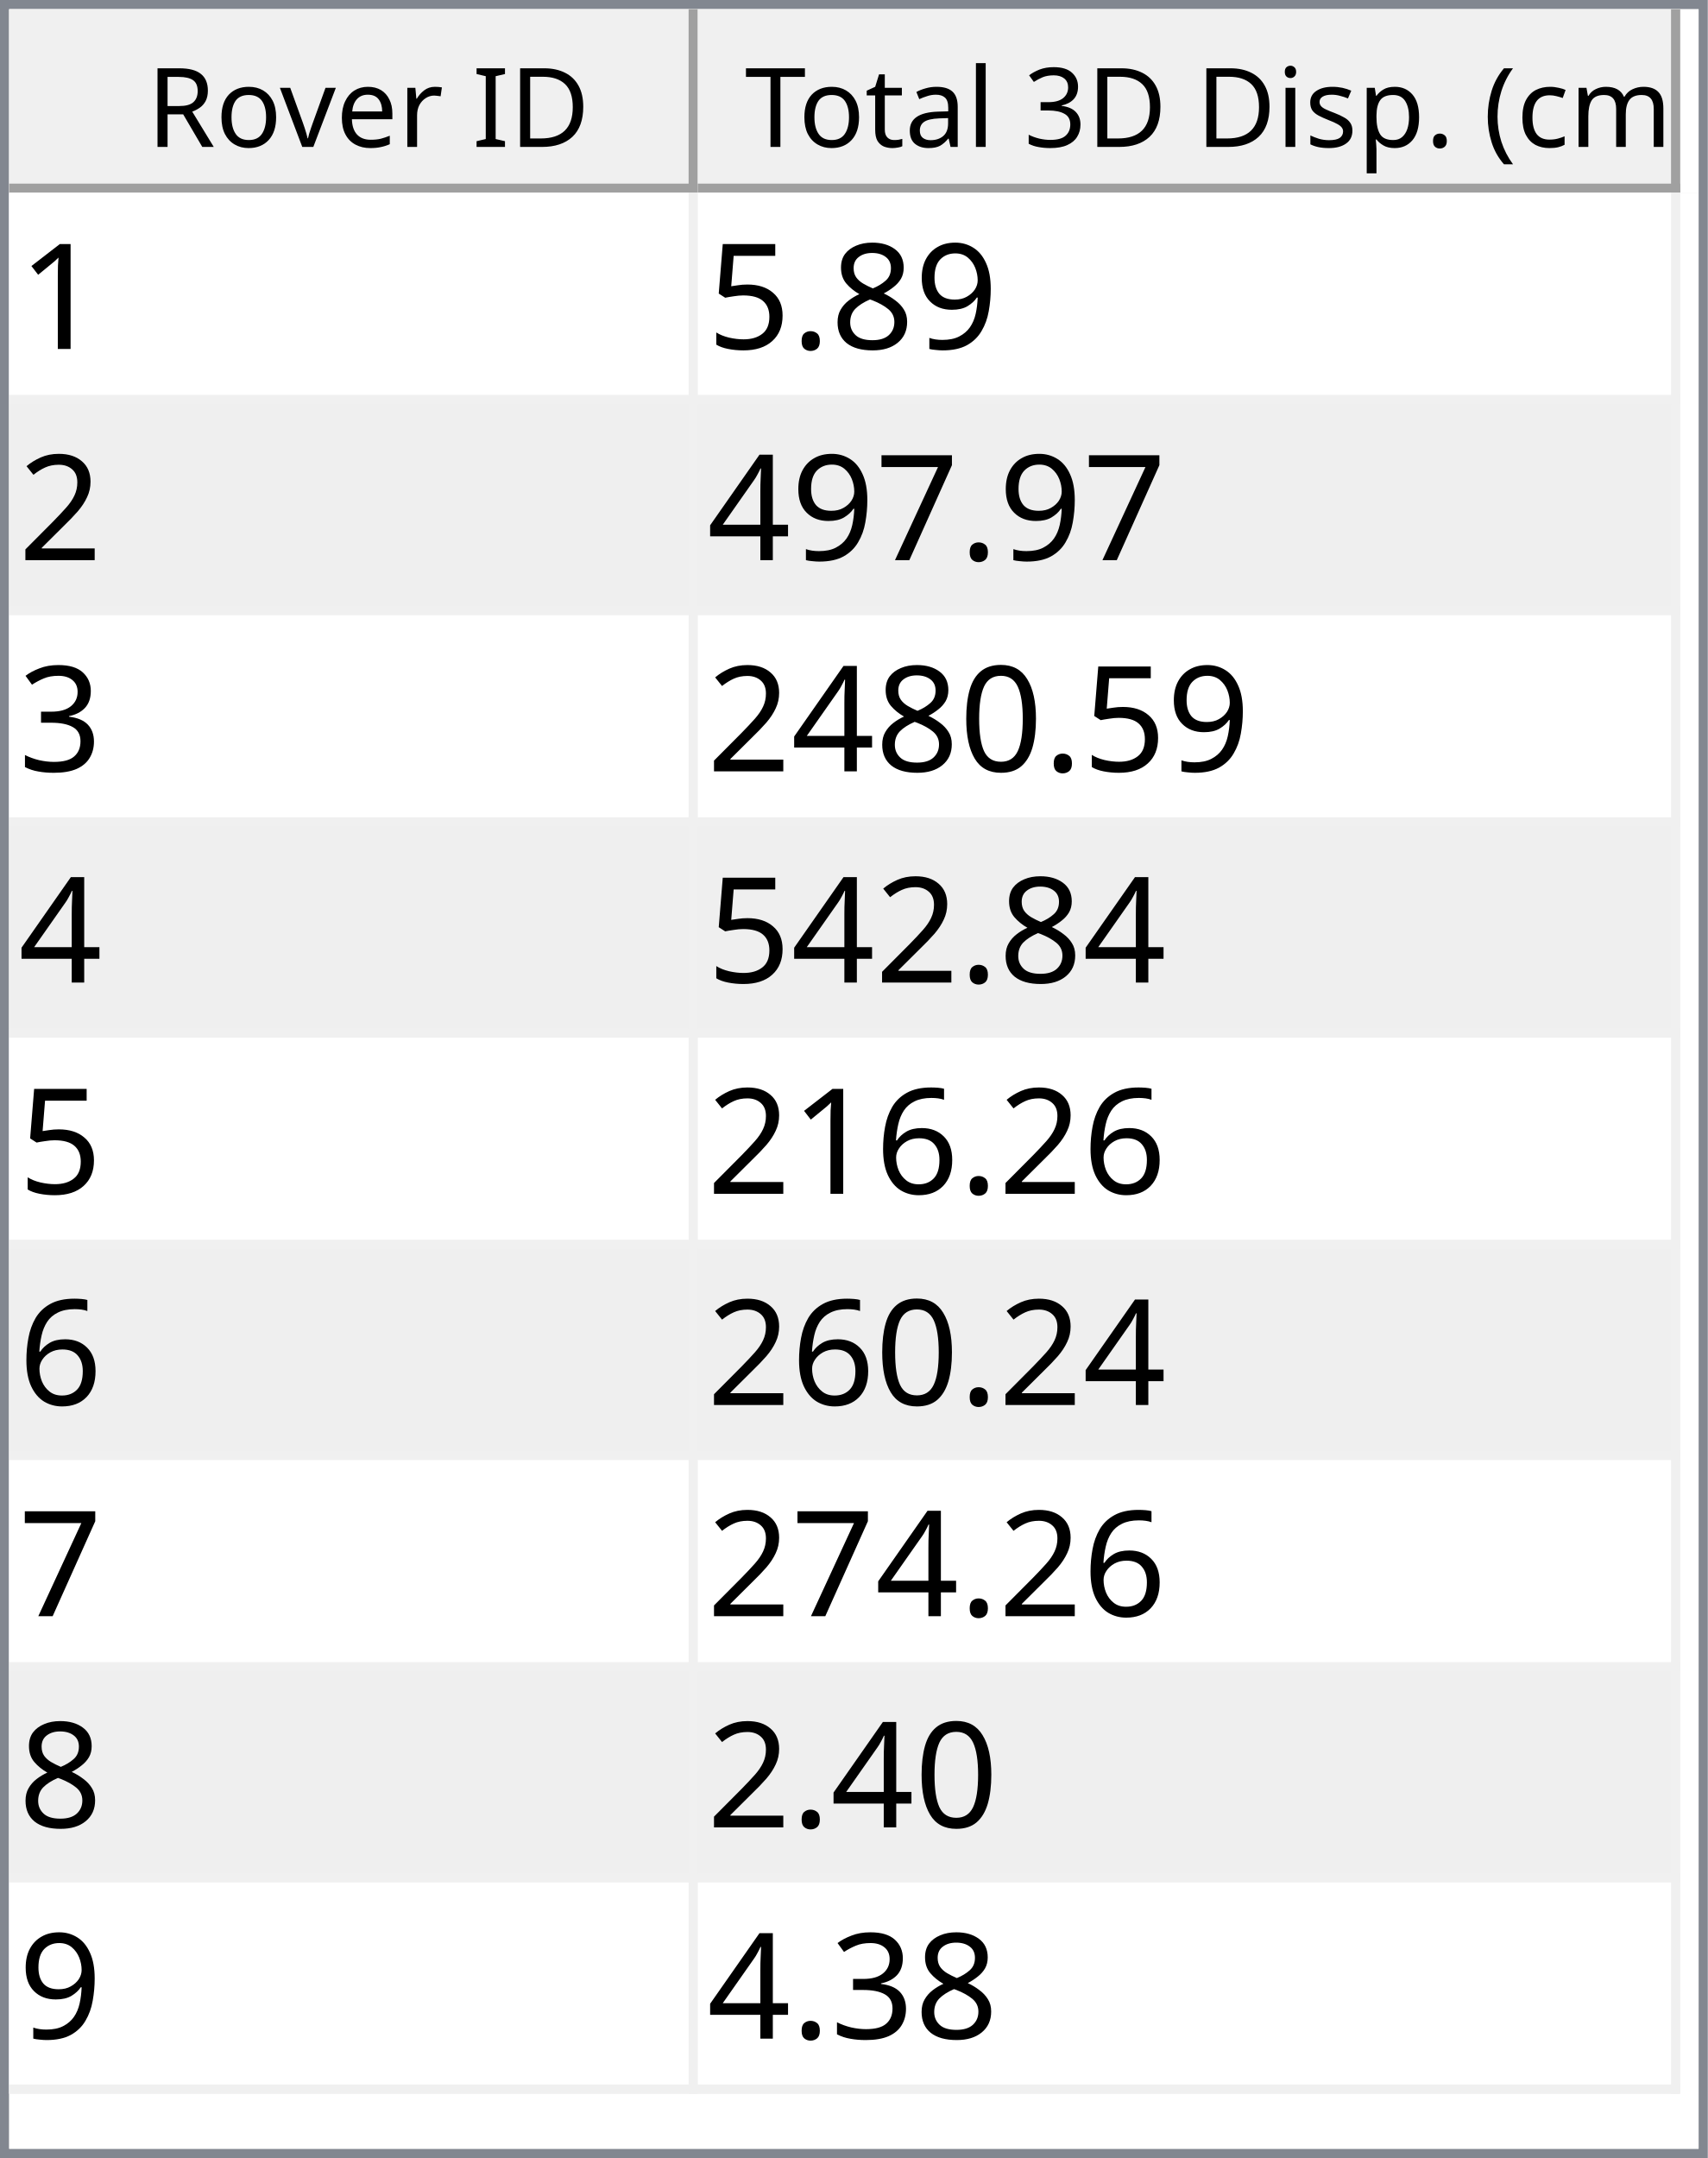
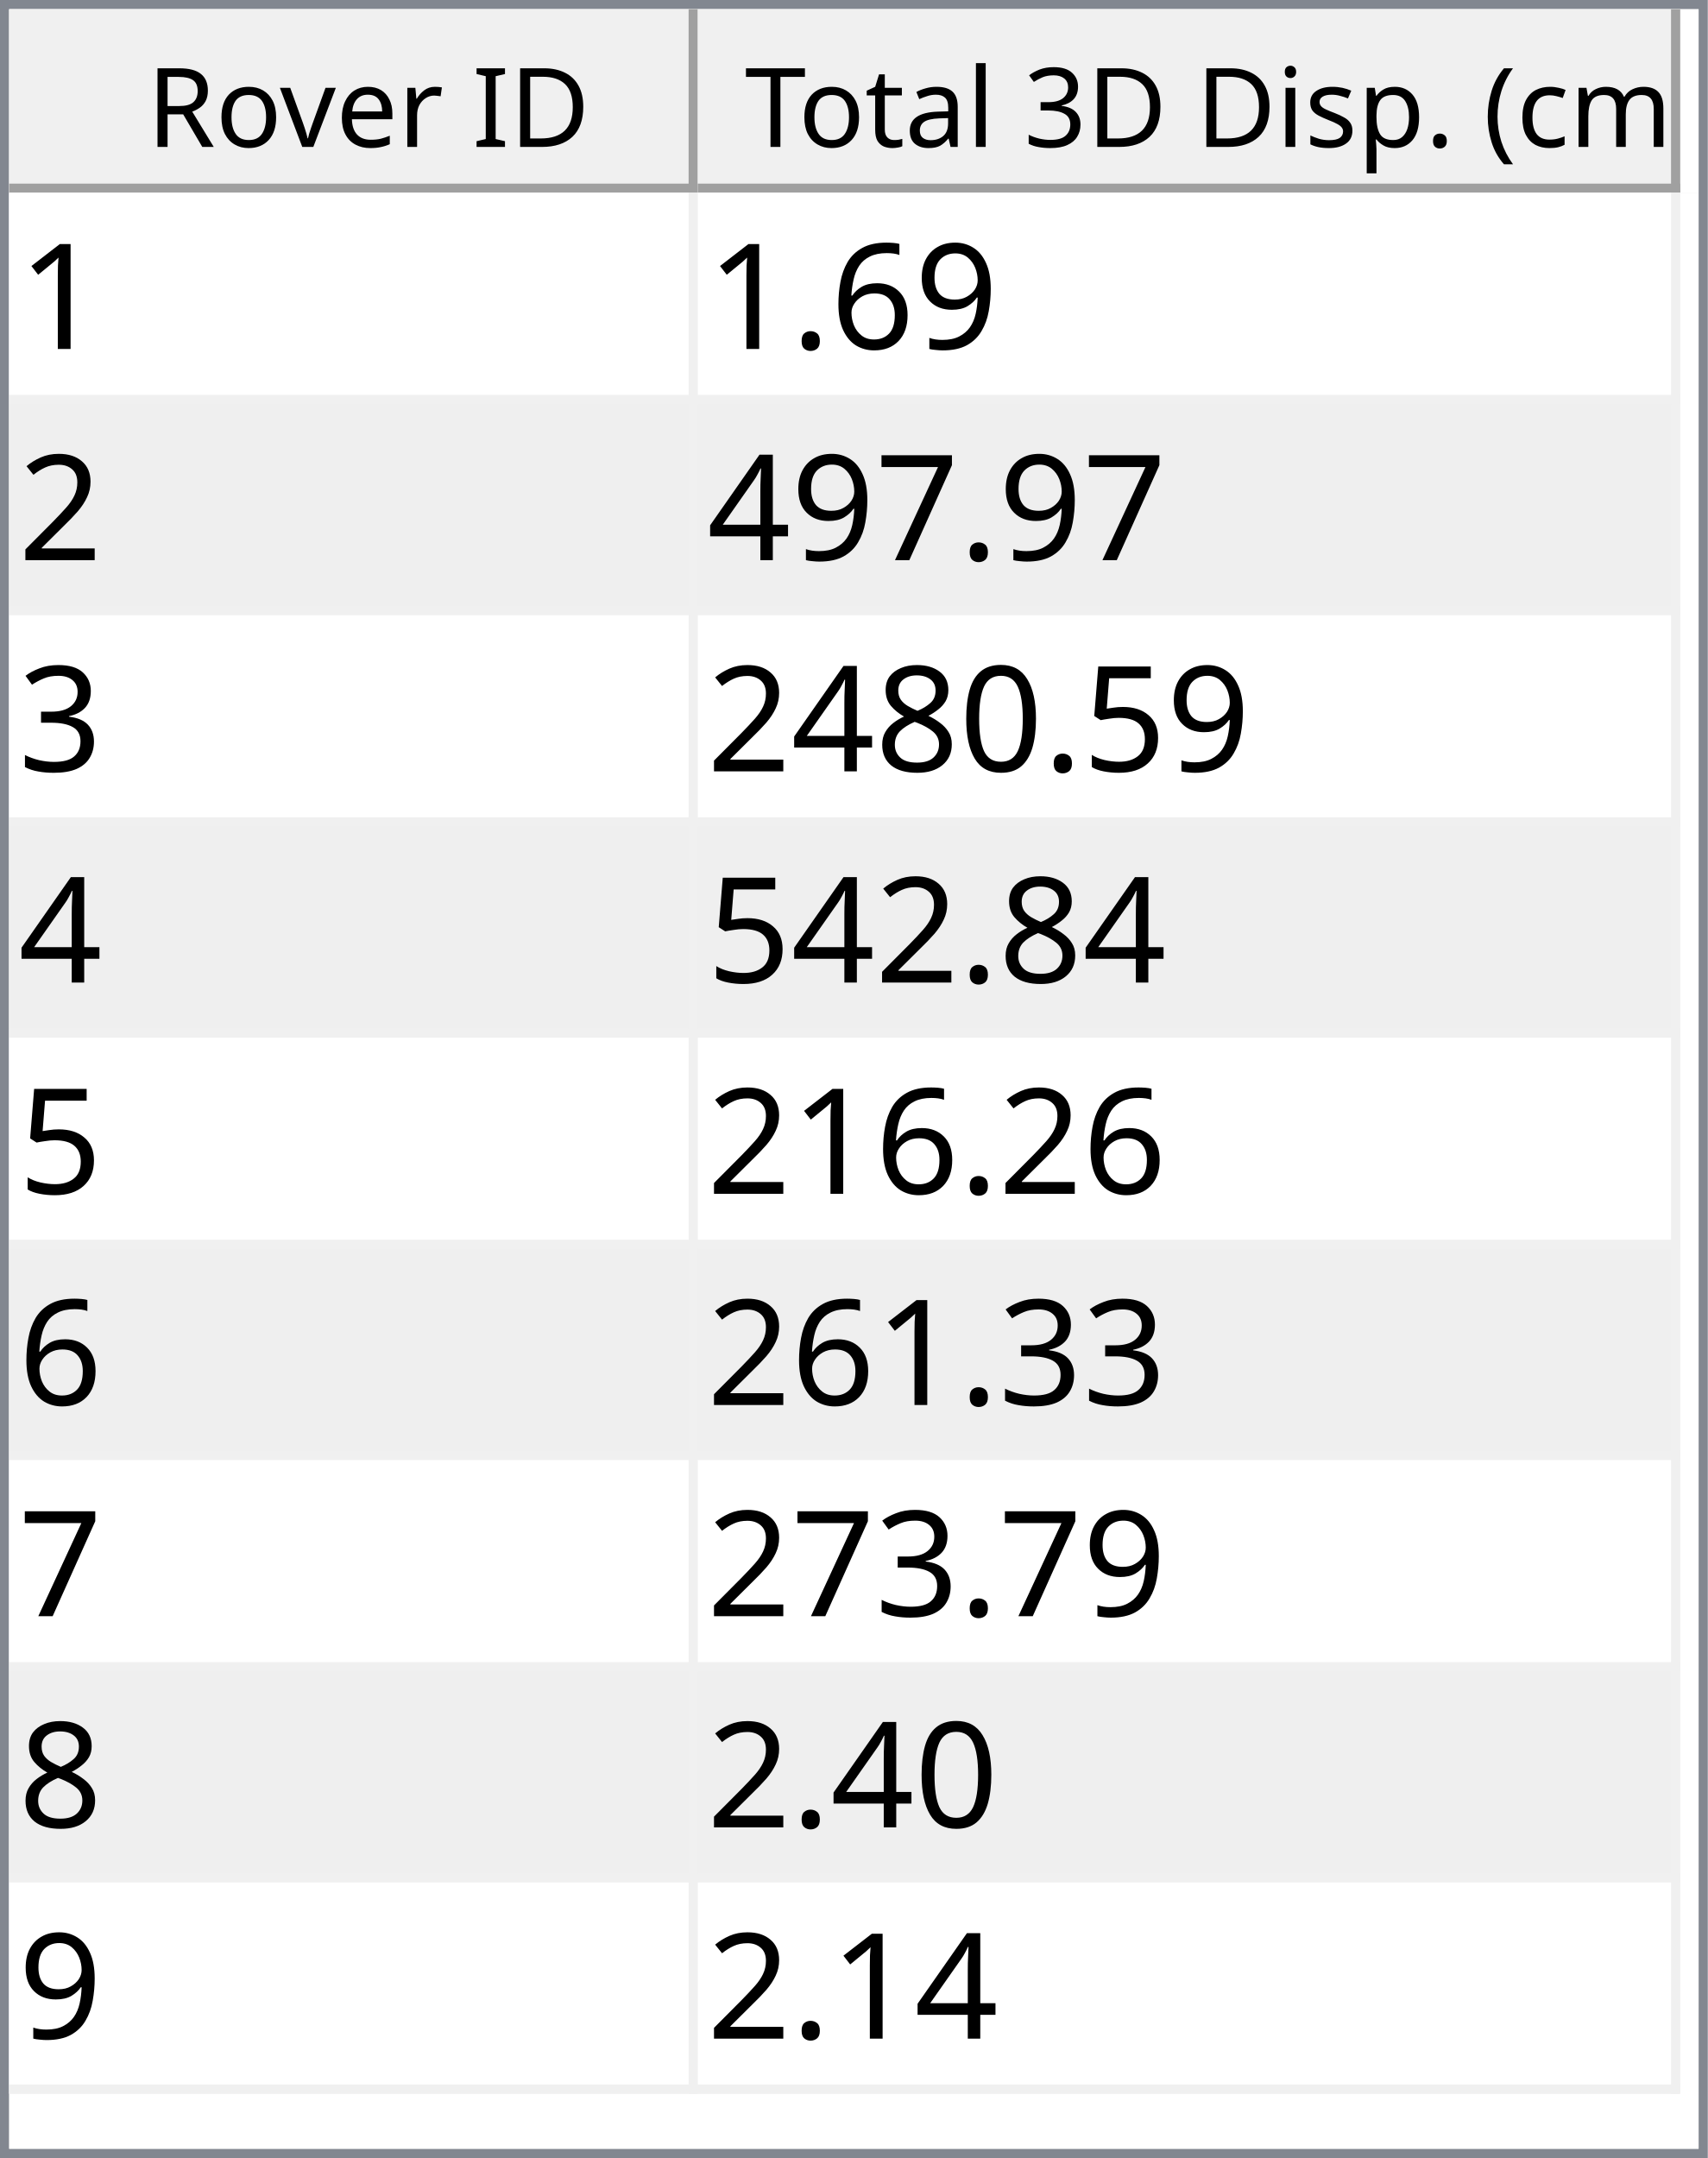
<svg xmlns="http://www.w3.org/2000/svg" style="fill-opacity:1; color-rendering:auto; color-interpolation:auto; text-rendering:auto; stroke:black; stroke-linecap:square; stroke-miterlimit:10; shape-rendering:auto; stroke-opacity:1; fill:black; stroke-dasharray:none; font-weight:normal; stroke-width:1; font-family:'Dialog'; font-style:normal; stroke-linejoin:miter; font-size:12px; stroke-dashoffset:0; image-rendering:auto;" width="186" height="235">
  <defs id="genericDefs" />
  <g>
    <defs id="defs1">
      <clipPath clipPathUnits="userSpaceOnUse" id="clipPath1">
        <path d="M0 0 L186 0 L186 235 L0 235 L0 0 Z" />
      </clipPath>
      <clipPath clipPathUnits="userSpaceOnUse" id="clipPath2">
        <path d="M0 0 L0 235 L186 235 L186 0 Z" />
      </clipPath>
      <clipPath clipPathUnits="userSpaceOnUse" id="clipPath3">
        <path d="M0 0 L0 20 L184 20 L184 0 Z" />
      </clipPath>
      <clipPath clipPathUnits="userSpaceOnUse" id="clipPath4">
        <path d="M0 0 L0 20 L75 20 L75 0 Z" />
      </clipPath>
      <clipPath clipPathUnits="userSpaceOnUse" id="clipPath5">
        <path d="M1 1 L1 19 L74 19 L74 1 Z" />
      </clipPath>
      <clipPath clipPathUnits="userSpaceOnUse" id="clipPath6">
        <path d="M0 0 L0 18 L73 18 L73 0 Z" />
      </clipPath>
      <clipPath clipPathUnits="userSpaceOnUse" id="clipPath7">
        <path d="M-0.5 -0.5 L-0.5 19.5 L74.5 19.5 L74.5 -0.5 Z" />
      </clipPath>
      <clipPath clipPathUnits="userSpaceOnUse" id="clipPath8">
        <path d="M0 0 L0 20 L107 20 L107 0 Z" />
      </clipPath>
      <clipPath clipPathUnits="userSpaceOnUse" id="clipPath9">
        <path d="M1 1 L1 19 L106 19 L106 1 Z" />
      </clipPath>
      <clipPath clipPathUnits="userSpaceOnUse" id="clipPath10">
        <path d="M0 0 L0 18 L105 18 L105 0 Z" />
      </clipPath>
      <clipPath clipPathUnits="userSpaceOnUse" id="clipPath11">
        <path d="M-0.5 -0.5 L-0.5 19.5 L106.5 19.5 L106.5 -0.5 Z" />
      </clipPath>
      <clipPath clipPathUnits="userSpaceOnUse" id="clipPath12">
        <path d="M0 0 L0 213 L184 213 L184 0 Z" />
      </clipPath>
      <clipPath clipPathUnits="userSpaceOnUse" id="clipPath13">
        <path d="M0 0 L0 207 L182 207 L182 0 Z" />
      </clipPath>
      <clipPath clipPathUnits="userSpaceOnUse" id="clipPath14">
        <path d="M-0.5 -0.5 L-0.5 206.5 L181.5 206.5 L181.5 -0.5 Z" />
      </clipPath>
      <clipPath clipPathUnits="userSpaceOnUse" id="clipPath15">
        <path d="M0 0 L0 22 L74 22 L74 0 Z" />
      </clipPath>
      <clipPath clipPathUnits="userSpaceOnUse" id="clipPath16">
        <path d="M0 0 L0 22 L106 22 L106 0 Z" />
      </clipPath>
      <font horiz-adv-x="64.551" id="font1">
        <font-face ascent="107.91" descent="25.098" units-per-em="100" style="font-style:normal; font-family:Segoe UI; font-weight:normal;" />
        <missing-glyph horiz-adv-x="64.551" d="M8.109 0 L8.109 68.266 L56.453 68.266 L56.453 0 L8.109 0 ZM15.328 7.234 L49.219 7.234 L49.219 61.031 L15.328 61.031 L15.328 7.234 Z" />
        <glyph unicode="D" horiz-adv-x="70.117" d="M9.188 0 L9.188 70.016 L28.516 70.016 Q65.531 70.016 65.531 35.891 Q65.531 19.672 55.25 9.836 Q44.969 0 27.734 0 L9.188 0 ZM17.391 62.594 L17.391 7.422 L27.828 7.422 Q41.609 7.422 49.273 14.797 Q56.938 22.172 56.938 35.688 Q56.938 62.594 28.328 62.594 L17.391 62.594 Z" />
        <glyph unicode="I" horiz-adv-x="26.611" d="M17.391 0 L9.188 0 L9.188 70.016 L17.391 70.016 L17.391 0 Z" />
        <glyph unicode=" " horiz-adv-x="27.393" d="" />
        <glyph unicode="r" horiz-adv-x="34.766" d="M34.188 41.891 Q32.078 43.5 28.125 43.5 Q23 43.5 19.555 38.672 Q16.109 33.844 16.109 25.484 L16.109 0 L8.109 0 L8.109 50 L16.109 50 L16.109 39.703 L16.312 39.703 Q18.016 44.969 21.531 47.922 Q25.047 50.875 29.391 50.875 Q32.516 50.875 34.188 50.203 L34.188 41.891 Z" />
        <glyph unicode="e" horiz-adv-x="52.295" d="M48.297 23 L12.984 23 Q13.188 14.656 17.484 10.109 Q21.781 5.562 29.297 5.562 Q37.75 5.562 44.828 11.141 L44.828 3.609 Q38.234 -1.172 27.391 -1.172 Q16.797 -1.172 10.742 5.641 Q4.688 12.453 4.688 24.812 Q4.688 36.469 11.305 43.82 Q17.922 51.172 27.734 51.172 Q37.547 51.172 42.922 44.828 Q48.297 38.484 48.297 27.203 L48.297 23 ZM40.094 29.781 Q40.047 36.719 36.75 40.578 Q33.453 44.438 27.594 44.438 Q21.922 44.438 17.969 40.383 Q14.016 36.328 13.094 29.781 L40.094 29.781 Z" />
        <glyph unicode="v" horiz-adv-x="47.9" d="M47.406 50 L27.484 0 L19.625 0 L0.688 50 L9.469 50 L22.172 13.672 Q23.578 9.672 23.922 6.688 L24.125 6.688 Q24.609 10.453 25.688 13.484 L38.969 50 L47.406 50 Z" />
        <glyph unicode="o" horiz-adv-x="58.594" d="M29 -1.172 Q17.922 -1.172 11.305 5.836 Q4.688 12.844 4.688 24.422 Q4.688 37.016 11.57 44.094 Q18.453 51.172 30.172 51.172 Q41.359 51.172 47.633 44.289 Q53.906 37.406 53.906 25.203 Q53.906 13.234 47.141 6.031 Q40.375 -1.172 29 -1.172 ZM29.594 44.438 Q21.875 44.438 17.383 39.188 Q12.891 33.938 12.891 24.703 Q12.891 15.828 17.43 10.695 Q21.969 5.562 29.594 5.562 Q37.359 5.562 41.531 10.594 Q45.703 15.625 45.703 24.906 Q45.703 34.281 41.531 39.359 Q37.359 44.438 29.594 44.438 Z" />
        <glyph unicode="R" horiz-adv-x="59.814" d="M59.375 0 L49.609 0 L37.891 19.625 Q36.281 22.359 34.766 24.289 Q33.25 26.219 31.664 27.438 Q30.078 28.656 28.25 29.219 Q26.422 29.781 24.125 29.781 L17.391 29.781 L17.391 0 L9.188 0 L9.188 70.016 L30.078 70.016 Q34.672 70.016 38.555 68.867 Q42.438 67.719 45.289 65.375 Q48.141 63.031 49.758 59.547 Q51.375 56.062 51.375 51.375 Q51.375 47.703 50.273 44.656 Q49.172 41.609 47.148 39.211 Q45.125 36.812 42.266 35.133 Q39.406 33.453 35.844 32.516 L35.844 32.328 Q37.594 31.547 38.891 30.547 Q40.188 29.547 41.359 28.18 Q42.531 26.812 43.68 25.078 Q44.828 23.344 46.234 21.047 L59.375 0 ZM17.391 62.594 L17.391 37.203 L28.516 37.203 Q31.594 37.203 34.203 38.133 Q36.812 39.062 38.719 40.797 Q40.625 42.531 41.703 45.047 Q42.781 47.562 42.781 50.688 Q42.781 56.297 39.141 59.445 Q35.5 62.594 28.609 62.594 L17.391 62.594 Z" />
        <glyph unicode=")" horiz-adv-x="30.176" d="M8.297 -15.922 L1.172 -15.922 Q16.406 2.344 16.406 26.812 Q16.406 51.469 1.078 70.016 L8.297 70.016 Q23.531 52.156 23.531 26.703 Q23.531 1.375 8.297 -15.922 Z" />
        <glyph unicode="m" horiz-adv-x="86.133" d="M79.109 0 L71.094 0 L71.094 28.719 Q71.094 37.016 68.531 40.727 Q65.969 44.438 59.906 44.438 Q54.781 44.438 51.195 39.75 Q47.609 35.062 47.609 28.516 L47.609 0 L39.594 0 L39.594 29.688 Q39.594 44.438 28.219 44.438 Q22.953 44.438 19.531 40.016 Q16.109 35.594 16.109 28.516 L16.109 0 L8.109 0 L8.109 50 L16.109 50 L16.109 42.094 L16.312 42.094 Q21.625 51.172 31.844 51.172 Q36.969 51.172 40.773 48.312 Q44.578 45.453 46 40.828 Q51.562 51.172 62.594 51.172 Q79.109 51.172 79.109 30.812 L79.109 0 Z" />
        <glyph unicode="c" horiz-adv-x="46.191" d="M42.188 2.297 Q36.422 -1.172 28.516 -1.172 Q17.828 -1.172 11.258 5.789 Q4.688 12.75 4.688 23.828 Q4.688 36.188 11.766 43.68 Q18.844 51.172 30.672 51.172 Q37.25 51.172 42.281 48.734 L42.281 40.531 Q36.719 44.438 30.375 44.438 Q22.703 44.438 17.797 38.945 Q12.891 33.453 12.891 24.516 Q12.891 15.719 17.508 10.641 Q22.125 5.562 29.891 5.562 Q36.422 5.562 42.188 9.906 L42.188 2.297 Z" />
        <glyph unicode="(" horiz-adv-x="30.176" d="M29.109 -15.922 L21.969 -15.922 Q6.844 1.375 6.844 26.703 Q6.844 52.156 21.969 70.016 L29.203 70.016 Q13.875 51.469 13.875 26.812 Q13.875 2.344 29.109 -15.922 Z" />
        <glyph unicode="." horiz-adv-x="21.68" d="M10.891 -1.078 Q8.641 -1.078 7.055 0.539 Q5.469 2.156 5.469 4.391 Q5.469 6.641 7.055 8.273 Q8.641 9.906 10.891 9.906 Q13.188 9.906 14.797 8.273 Q16.406 6.641 16.406 4.391 Q16.406 2.156 14.797 0.539 Q13.188 -1.078 10.891 -1.078 Z" />
        <glyph unicode="p" horiz-adv-x="58.789" d="M16.312 7.234 L16.109 7.234 L16.109 -23 L8.109 -23 L8.109 50 L16.109 50 L16.109 41.219 L16.312 41.219 Q22.219 51.172 33.594 51.172 Q43.266 51.172 48.688 44.461 Q54.109 37.75 54.109 26.469 Q54.109 13.922 48 6.375 Q41.891 -1.172 31.297 -1.172 Q21.578 -1.172 16.312 7.234 ZM16.109 27.391 L16.109 20.406 Q16.109 14.203 20.141 9.883 Q24.172 5.562 30.375 5.562 Q37.641 5.562 41.773 11.133 Q45.906 16.703 45.906 26.609 Q45.906 34.969 42.047 39.703 Q38.188 44.438 31.594 44.438 Q24.609 44.438 20.359 39.578 Q16.109 34.719 16.109 27.391 Z" />
        <glyph unicode="s" horiz-adv-x="42.432" d="M5.078 1.812 L5.078 10.406 Q11.625 5.562 19.484 5.562 Q30.031 5.562 30.031 12.594 Q30.031 14.594 29.125 15.992 Q28.219 17.391 26.68 18.461 Q25.141 19.531 23.07 20.383 Q21 21.234 18.609 22.172 Q15.281 23.484 12.766 24.828 Q10.25 26.172 8.57 27.859 Q6.891 29.547 6.031 31.695 Q5.172 33.844 5.172 36.719 Q5.172 40.234 6.789 42.945 Q8.406 45.656 11.086 47.484 Q13.766 49.312 17.211 50.242 Q20.656 51.172 24.312 51.172 Q30.812 51.172 35.938 48.922 L35.938 40.828 Q30.422 44.438 23.25 44.438 Q21 44.438 19.195 43.922 Q17.391 43.406 16.094 42.477 Q14.797 41.547 14.086 40.258 Q13.375 38.969 13.375 37.406 Q13.375 35.453 14.086 34.133 Q14.797 32.812 16.164 31.789 Q17.531 30.766 19.484 29.938 Q21.438 29.109 23.922 28.125 Q27.25 26.859 29.883 25.516 Q32.516 24.172 34.375 22.484 Q36.234 20.797 37.234 18.602 Q38.234 16.406 38.234 13.375 Q38.234 9.672 36.602 6.938 Q34.969 4.203 32.234 2.398 Q29.5 0.594 25.93 -0.289 Q22.359 -1.172 18.453 -1.172 Q10.75 -1.172 5.078 1.812 Z" />
        <glyph unicode="i" horiz-adv-x="24.219" d="M12.203 62.703 Q10.062 62.703 8.547 64.164 Q7.031 65.625 7.031 67.875 Q7.031 70.125 8.547 71.609 Q10.062 73.094 12.203 73.094 Q14.406 73.094 15.945 71.609 Q17.484 70.125 17.484 67.875 Q17.484 65.719 15.945 64.211 Q14.406 62.703 12.203 62.703 ZM16.109 0 L8.109 0 L8.109 50 L16.109 50 L16.109 0 Z" />
        <glyph unicode="3" horiz-adv-x="53.906" d="M46.531 19.828 Q46.531 15.094 44.75 11.211 Q42.969 7.328 39.719 4.57 Q36.469 1.812 31.93 0.297 Q27.391 -1.219 21.922 -1.219 Q11.922 -1.219 6 2.594 L6 11.188 Q13.094 5.609 22.219 5.609 Q25.875 5.609 28.828 6.539 Q31.781 7.469 33.906 9.227 Q36.031 10.984 37.18 13.477 Q38.328 15.969 38.328 19.094 Q38.328 32.812 18.797 32.812 L12.984 32.812 L12.984 39.594 L18.5 39.594 Q35.797 39.594 35.797 52.484 Q35.797 64.406 22.609 64.406 Q15.188 64.406 8.688 59.422 L8.688 67.188 Q15.375 71.188 24.609 71.188 Q29 71.188 32.57 69.969 Q36.141 68.75 38.68 66.555 Q41.219 64.359 42.609 61.281 Q44 58.203 44 54.5 Q44 40.672 30.031 36.719 L30.031 36.531 Q33.594 36.141 36.625 34.797 Q39.656 33.453 41.852 31.305 Q44.047 29.156 45.289 26.25 Q46.531 23.344 46.531 19.828 Z" />
        <glyph unicode="l" horiz-adv-x="24.219" d="M16.109 0 L8.109 0 L8.109 74.031 L16.109 74.031 L16.109 0 Z" />
        <glyph unicode="a" horiz-adv-x="50.879" d="M43.891 0 L35.891 0 L35.891 7.812 L35.688 7.812 Q30.469 -1.172 20.312 -1.172 Q12.844 -1.172 8.617 2.781 Q4.391 6.734 4.391 13.281 Q4.391 27.297 20.906 29.594 L35.891 31.688 Q35.891 44.438 25.594 44.438 Q16.547 44.438 9.281 38.281 L9.281 46.484 Q16.656 51.172 26.266 51.172 Q43.891 51.172 43.891 32.516 L43.891 0 ZM35.891 25.297 L23.828 23.641 Q18.266 22.859 15.43 20.875 Q12.594 18.891 12.594 13.875 Q12.594 10.203 15.211 7.883 Q17.828 5.562 22.172 5.562 Q28.125 5.562 32.008 9.742 Q35.891 13.922 35.891 20.312 L35.891 25.297 Z" />
        <glyph unicode="t" horiz-adv-x="33.887" d="M31.297 0.484 Q28.469 -1.078 23.828 -1.078 Q10.688 -1.078 10.688 13.578 L10.688 43.172 L2.094 43.172 L2.094 50 L10.688 50 L10.688 62.203 L18.703 64.797 L18.703 50 L31.297 50 L31.297 43.172 L18.703 43.172 L18.703 14.984 Q18.703 9.969 20.414 7.82 Q22.125 5.672 26.078 5.672 Q29.109 5.672 31.297 7.328 L31.297 0.484 Z" />
        <glyph unicode="T" horiz-adv-x="52.393" d="M50.594 62.594 L30.375 62.594 L30.375 0 L22.172 0 L22.172 62.594 L2 62.594 L2 70.016 L50.594 70.016 L50.594 62.594 Z" />
      </font>
      <font horiz-adv-x="75.0" id="font2">
        <font-face ascent="100.537" descent="21.973" units-per-em="100" style="font-style:normal; font-family:sans-serif; font-weight:normal;" />
        <missing-glyph horiz-adv-x="75.0" d="M12.5 0 L12.5 62.5 L62.5 62.5 L62.5 0 L12.5 0 ZM14.062 1.562 L60.938 1.562 L60.938 60.938 L14.062 60.938 L14.062 1.562 Z" />
        <glyph unicode="1" horiz-adv-x="55.615" d="M37.25 0 L28.469 0 L28.469 56 Q25.297 52.984 20.141 49.953 Q14.984 46.922 10.891 45.406 L10.891 53.906 Q18.266 57.375 23.781 62.305 Q29.297 67.234 31.594 71.875 L37.25 71.875 L37.25 0 Z" />
        <glyph unicode="9" horiz-adv-x="55.615" d="M5.469 16.547 L13.922 17.328 Q14.984 11.375 18.016 8.688 Q21.047 6 25.781 6 Q29.828 6 32.883 7.859 Q35.938 9.719 37.891 12.82 Q39.844 15.922 41.164 21.195 Q42.484 26.469 42.484 31.938 Q42.484 32.516 42.438 33.688 Q39.797 29.5 35.234 26.883 Q30.672 24.266 25.344 24.266 Q16.453 24.266 10.305 30.711 Q4.156 37.156 4.156 47.703 Q4.156 58.594 10.578 65.234 Q17 71.875 26.656 71.875 Q33.641 71.875 39.43 68.117 Q45.219 64.359 48.219 57.398 Q51.219 50.438 51.219 37.25 Q51.219 23.531 48.242 15.406 Q45.266 7.281 39.383 3.031 Q33.5 -1.219 25.594 -1.219 Q17.188 -1.219 11.867 3.445 Q6.547 8.109 5.469 16.547 ZM41.453 48.141 Q41.453 55.719 37.43 60.156 Q33.406 64.594 27.734 64.594 Q21.875 64.594 17.531 59.812 Q13.188 55.031 13.188 47.406 Q13.188 40.578 17.312 36.305 Q21.438 32.031 27.484 32.031 Q33.594 32.031 37.523 36.305 Q41.453 40.578 41.453 48.141 Z" />
-         <glyph unicode="8" horiz-adv-x="55.615" d="M17.672 38.812 Q12.203 40.828 9.57 44.539 Q6.938 48.25 6.938 53.422 Q6.938 61.234 12.555 66.555 Q18.172 71.875 27.484 71.875 Q36.859 71.875 42.578 66.43 Q48.297 60.984 48.297 53.172 Q48.297 48.188 45.68 44.508 Q43.062 40.828 37.75 38.812 Q44.344 36.672 47.781 31.883 Q51.219 27.094 51.219 20.453 Q51.219 11.281 44.727 5.031 Q38.234 -1.219 27.641 -1.219 Q17.047 -1.219 10.547 5.055 Q4.047 11.328 4.047 20.703 Q4.047 27.688 7.594 32.398 Q11.141 37.109 17.672 38.812 ZM15.922 53.719 Q15.922 48.641 19.195 45.414 Q22.469 42.188 27.688 42.188 Q32.766 42.188 36.016 45.383 Q39.266 48.578 39.266 53.219 Q39.266 58.062 35.914 61.359 Q32.562 64.656 27.594 64.656 Q22.562 64.656 19.242 61.43 Q15.922 58.203 15.922 53.719 ZM13.094 20.656 Q13.094 16.891 14.875 13.375 Q16.656 9.859 20.172 7.93 Q23.688 6 27.734 6 Q34.031 6 38.133 10.055 Q42.234 14.109 42.234 20.359 Q42.234 26.703 38.016 30.859 Q33.797 35.016 27.438 35.016 Q21.234 35.016 17.164 30.914 Q13.094 26.812 13.094 20.656 Z" />
+         <glyph unicode="6" horiz-adv-x="55.615" d="M49.75 54.047 L41.016 53.375 Q39.844 58.547 37.703 60.891 Q34.125 64.656 28.906 64.656 Q24.703 64.656 21.531 62.312 Q17.391 59.281 14.992 53.469 Q12.594 47.656 12.5 36.922 Q15.672 41.75 20.266 44.094 Q24.859 46.438 29.891 46.438 Q38.672 46.438 44.852 39.969 Q51.031 33.5 51.031 23.25 Q51.031 16.5 48.125 10.719 Q45.219 4.938 40.141 1.859 Q35.062 -1.219 28.609 -1.219 Q17.625 -1.219 10.695 6.859 Q3.766 14.938 3.766 33.5 Q3.766 54.25 11.422 63.672 Q18.109 71.875 29.438 71.875 Q37.891 71.875 43.289 67.141 Q48.688 62.406 49.75 54.047 ZM13.875 23.188 Q13.875 18.656 15.797 14.508 Q17.719 10.359 21.188 8.18 Q24.656 6 28.469 6 Q34.031 6 38.039 10.492 Q42.047 14.984 42.047 22.703 Q42.047 30.125 38.086 34.398 Q34.125 38.672 28.125 38.672 Q22.172 38.672 18.023 34.398 Q13.875 30.125 13.875 23.188 Z" />
        <glyph unicode="." horiz-adv-x="27.783" d="M9.078 0 L9.078 10.016 L19.094 10.016 L19.094 0 L9.078 0 Z" />
-         <glyph unicode="5" horiz-adv-x="55.615" d="M4.156 18.75 L13.375 19.531 Q14.406 12.797 18.141 9.398 Q21.875 6 27.156 6 Q33.5 6 37.891 10.789 Q42.281 15.578 42.281 23.484 Q42.281 31 38.062 35.352 Q33.844 39.703 27 39.703 Q22.75 39.703 19.336 37.773 Q15.922 35.844 13.969 32.766 L5.719 33.844 L12.641 70.609 L48.25 70.609 L48.25 62.203 L19.672 62.203 L15.828 42.969 Q22.266 47.469 29.344 47.469 Q38.719 47.469 45.164 40.969 Q51.609 34.469 51.609 24.266 Q51.609 14.547 45.953 7.469 Q39.062 -1.219 27.156 -1.219 Q17.391 -1.219 11.211 4.25 Q5.031 9.719 4.156 18.75 Z" />
        <glyph unicode="2" horiz-adv-x="55.615" d="M50.344 8.453 L50.344 0 L3.031 0 Q2.938 3.172 4.047 6.109 Q5.859 10.938 9.836 15.625 Q13.812 20.312 21.344 26.469 Q33.016 36.031 37.117 41.625 Q41.219 47.219 41.219 52.203 Q41.219 57.422 37.477 61.008 Q33.734 64.594 27.734 64.594 Q21.391 64.594 17.578 60.789 Q13.766 56.984 13.719 50.25 L4.688 51.172 Q5.609 61.281 11.664 66.578 Q17.719 71.875 27.938 71.875 Q38.234 71.875 44.242 66.164 Q50.25 60.453 50.25 52 Q50.25 47.703 48.492 43.555 Q46.734 39.406 42.656 34.812 Q38.578 30.219 29.109 22.219 Q21.188 15.578 18.945 13.211 Q16.703 10.844 15.234 8.453 L50.344 8.453 Z" />
        <glyph unicode="7" horiz-adv-x="55.615" d="M4.734 62.203 L4.734 70.656 L51.078 70.656 L51.078 63.812 Q44.234 56.547 37.523 44.484 Q30.812 32.422 27.156 19.672 Q24.516 10.688 23.781 0 L14.75 0 Q14.891 8.453 18.062 20.414 Q21.234 32.375 27.172 43.484 Q33.109 54.594 39.797 62.203 L4.734 62.203 Z" />
        <glyph unicode="4" horiz-adv-x="55.615" d="M32.328 0 L32.328 17.141 L1.266 17.141 L1.266 25.203 L33.938 71.578 L41.109 71.578 L41.109 25.203 L50.781 25.203 L50.781 17.141 L41.109 17.141 L41.109 0 L32.328 0 ZM32.328 25.203 L32.328 57.469 L9.906 25.203 L32.328 25.203 Z" />
        <glyph unicode="3" horiz-adv-x="55.615" d="M4.203 18.891 L12.984 20.062 Q14.5 12.594 18.141 9.297 Q21.781 6 27 6 Q33.203 6 37.477 10.297 Q41.75 14.594 41.75 20.953 Q41.75 27 37.797 30.93 Q33.844 34.859 27.734 34.859 Q25.25 34.859 21.531 33.891 L22.516 41.609 Q23.391 41.5 23.922 41.5 Q29.547 41.5 34.039 44.43 Q38.531 47.359 38.531 53.469 Q38.531 58.297 35.258 61.477 Q31.984 64.656 26.812 64.656 Q21.688 64.656 18.266 61.43 Q14.844 58.203 13.875 51.766 L5.078 53.328 Q6.688 62.156 12.398 67.016 Q18.109 71.875 26.609 71.875 Q32.469 71.875 37.398 69.359 Q42.328 66.844 44.945 62.5 Q47.562 58.156 47.562 53.266 Q47.562 48.641 45.07 44.828 Q42.578 41.016 37.703 38.766 Q44.047 37.312 47.562 32.695 Q51.078 28.078 51.078 21.141 Q51.078 11.766 44.242 5.25 Q37.406 -1.266 26.953 -1.266 Q17.531 -1.266 11.305 4.352 Q5.078 9.969 4.203 18.891 Z" />
+         <glyph unicode="5" horiz-adv-x="55.615" d="M4.156 18.75 L13.375 19.531 Q14.406 12.797 18.141 9.398 Q21.875 6 27.156 6 Q33.5 6 37.891 10.789 Q42.281 15.578 42.281 23.484 Q42.281 31 38.062 35.352 Q33.844 39.703 27 39.703 Q22.75 39.703 19.336 37.773 Q15.922 35.844 13.969 32.766 L5.719 33.844 L12.641 70.609 L48.25 70.609 L48.25 62.203 L19.672 62.203 L15.828 42.969 Q22.266 47.469 29.344 47.469 Q38.719 47.469 45.164 40.969 Q51.609 34.469 51.609 24.266 Q51.609 14.547 45.953 7.469 Q39.062 -1.219 27.156 -1.219 Q17.391 -1.219 11.211 4.25 Q5.031 9.719 4.156 18.75 Z" />
        <glyph unicode="0" horiz-adv-x="55.615" d="M4.156 35.297 Q4.156 48 6.766 55.742 Q9.375 63.484 14.523 67.68 Q19.672 71.875 27.484 71.875 Q33.25 71.875 37.594 69.555 Q41.938 67.234 44.773 62.867 Q47.609 58.5 49.219 52.227 Q50.828 45.953 50.828 35.297 Q50.828 22.703 48.242 14.969 Q45.656 7.234 40.508 3.008 Q35.359 -1.219 27.484 -1.219 Q17.141 -1.219 11.234 6.203 Q4.156 15.141 4.156 35.297 ZM13.188 35.297 Q13.188 17.672 17.312 11.836 Q21.438 6 27.484 6 Q33.547 6 37.672 11.859 Q41.797 17.719 41.797 35.297 Q41.797 52.984 37.672 58.789 Q33.547 64.594 27.391 64.594 Q21.344 64.594 17.719 59.469 Q13.188 52.938 13.188 35.297 Z" />
-         <glyph unicode="6" horiz-adv-x="55.615" d="M49.75 54.047 L41.016 53.375 Q39.844 58.547 37.703 60.891 Q34.125 64.656 28.906 64.656 Q24.703 64.656 21.531 62.312 Q17.391 59.281 14.992 53.469 Q12.594 47.656 12.5 36.922 Q15.672 41.75 20.266 44.094 Q24.859 46.438 29.891 46.438 Q38.672 46.438 44.852 39.969 Q51.031 33.5 51.031 23.25 Q51.031 16.5 48.125 10.719 Q45.219 4.938 40.141 1.859 Q35.062 -1.219 28.609 -1.219 Q17.625 -1.219 10.695 6.859 Q3.766 14.938 3.766 33.5 Q3.766 54.25 11.422 63.672 Q18.109 71.875 29.438 71.875 Q37.891 71.875 43.289 67.141 Q48.688 62.406 49.75 54.047 ZM13.875 23.188 Q13.875 18.656 15.797 14.508 Q17.719 10.359 21.188 8.18 Q24.656 6 28.469 6 Q34.031 6 38.039 10.492 Q42.047 14.984 42.047 22.703 Q42.047 30.125 38.086 34.398 Q34.125 38.672 28.125 38.672 Q22.172 38.672 18.023 34.398 Q13.875 30.125 13.875 23.188 Z" />
+         <glyph unicode="8" horiz-adv-x="55.615" d="M17.672 38.812 Q12.203 40.828 9.57 44.539 Q6.938 48.25 6.938 53.422 Q6.938 61.234 12.555 66.555 Q18.172 71.875 27.484 71.875 Q36.859 71.875 42.578 66.43 Q48.297 60.984 48.297 53.172 Q48.297 48.188 45.68 44.508 Q43.062 40.828 37.75 38.812 Q44.344 36.672 47.781 31.883 Q51.219 27.094 51.219 20.453 Q51.219 11.281 44.727 5.031 Q38.234 -1.219 27.641 -1.219 Q17.047 -1.219 10.547 5.055 Q4.047 11.328 4.047 20.703 Q4.047 27.688 7.594 32.398 Q11.141 37.109 17.672 38.812 ZM15.922 53.719 Q15.922 48.641 19.195 45.414 Q22.469 42.188 27.688 42.188 Q32.766 42.188 36.016 45.383 Q39.266 48.578 39.266 53.219 Q39.266 58.062 35.914 61.359 Q32.562 64.656 27.594 64.656 Q22.562 64.656 19.242 61.43 Q15.922 58.203 15.922 53.719 ZM13.094 20.656 Q13.094 16.891 14.875 13.375 Q16.656 9.859 20.172 7.93 Q23.688 6 27.734 6 Q34.031 6 38.133 10.055 Q42.234 14.109 42.234 20.359 Q42.234 26.703 38.016 30.859 Q33.797 35.016 27.438 35.016 Q21.234 35.016 17.164 30.914 Q13.094 26.812 13.094 20.656 Z" />
      </font>
    </defs>
    <g style="fill:white; stroke:white;">
      <rect x="0" y="0" width="186" style="clip-path:url(#clipPath1); stroke:none;" height="235" />
    </g>
    <g style="fill:white; text-rendering:optimizeSpeed; color-rendering:optimizeSpeed; image-rendering:optimizeSpeed; shape-rendering:crispEdges; stroke:white; color-interpolation:sRGB;">
      <rect x="0" width="186" height="235" y="0" style="stroke:none;" />
      <path style="stroke:none;" d="M0 235 L186 235 L186 0 L0 0 Z" />
    </g>
    <g style="fill:rgb(240,240,240); font-family:'Segoe UI'; stroke:rgb(240,240,240);">
      <rect x="0" y="0" width="186" style="clip-path:url(#clipPath2); stroke:none;" height="235" />
    </g>
    <g style="fill:rgb(130,135,144); font-family:'Segoe UI'; stroke:rgb(130,135,144);">
      <path d="M0 0 L186 0 L186 235 L0 235 L0 0 ZM1 1 L185 1 L185 234 L1 234 L1 1 Z" style="fill-rule:evenodd; clip-path:url(#clipPath2); stroke:none;" />
    </g>
    <g style="fill:white; font-family:'Segoe UI'; stroke:white;" transform="translate(1,1)">
      <rect x="0" y="0" width="184" style="clip-path:url(#clipPath3); stroke:none;" height="20" />
    </g>
    <g style="fill:rgb(240,240,240); font-family:'Segoe UI'; stroke:rgb(240,240,240);" transform="translate(1,1)">
      <rect x="0" y="0" width="75" style="clip-path:url(#clipPath4); stroke:none;" height="20" />
    </g>
    <g style="font-family:'Segoe UI';" transform="translate(2,2)">
      <text x="14" xml:space="preserve" y="14" style="clip-path:url(#clipPath6); stroke:none;">Rover ID</text>
    </g>
    <g style="fill:rgb(160,160,160); font-family:'Segoe UI'; stroke:rgb(160,160,160); stroke-linejoin:bevel;" transform="translate(1.5,1.5)">
      <line x1="74" x2="74" y1="0" style="fill:none; clip-path:url(#clipPath7);" y2="19" />
    </g>
    <g style="fill:rgb(160,160,160); font-family:'Segoe UI'; stroke:rgb(160,160,160); stroke-linejoin:bevel;" transform="matrix(1,0,0,1,1,1) translate(0.5,0.5)">
      <line x1="0" x2="74" y1="19" style="fill:none; clip-path:url(#clipPath7);" y2="19" />
    </g>
    <g style="fill:rgb(240,240,240); font-family:'Segoe UI'; stroke:rgb(240,240,240);" transform="translate(76,1)">
      <rect x="0" y="0" width="107" style="clip-path:url(#clipPath8); stroke:none;" height="20" />
    </g>
    <g style="font-family:'Segoe UI';" transform="translate(77,2)">
      <text x="1" xml:space="preserve" y="14" style="clip-path:url(#clipPath10); stroke:none;"> Total 3D Disp. (cm)</text>
    </g>
    <g style="fill:rgb(160,160,160); font-family:'Segoe UI'; stroke:rgb(160,160,160); stroke-linejoin:bevel;" transform="translate(76.5,1.5)">
      <line x1="106" x2="106" y1="0" style="fill:none; clip-path:url(#clipPath11);" y2="19" />
    </g>
    <g style="fill:rgb(160,160,160); font-family:'Segoe UI'; stroke:rgb(160,160,160); stroke-linejoin:bevel;" transform="matrix(1,0,0,1,76,1) translate(0.5,0.5)">
      <line x1="0" x2="106" y1="19" style="fill:none; clip-path:url(#clipPath11);" y2="19" />
    </g>
    <g style="fill:white; font-family:'Segoe UI'; stroke:white;" transform="translate(1,21)">
      <rect x="0" y="0" width="184" style="clip-path:url(#clipPath12); stroke:none;" height="213" />
    </g>
    <g style="fill:rgb(240,240,240); font-size:16px; font-family:sans-serif; stroke:rgb(240,240,240);" transform="translate(1,21)">
      <rect x="0" y="0" width="182" style="clip-path:url(#clipPath13); stroke:none;" height="207" />
      <line transform="translate(0.5,0.5)" x1="0" x2="181" y1="22" style="clip-path:url(#clipPath14); fill:none; stroke-linejoin:bevel;" y2="22" />
    </g>
    <g transform="matrix(1,0,0,1,1,21) translate(0.5,0.5)" style="fill:rgb(240,240,240); font-size:16px; font-family:sans-serif; stroke:rgb(240,240,240); stroke-linejoin:bevel;">
      <line x1="0" x2="181" y1="45" style="fill:none; clip-path:url(#clipPath14);" y2="45" />
    </g>
    <g transform="matrix(1,0,0,1,1,21) translate(0.5,0.5)" style="fill:rgb(240,240,240); font-size:16px; font-family:sans-serif; stroke:rgb(240,240,240); stroke-linejoin:bevel;">
      <line x1="0" x2="181" y1="68" style="fill:none; clip-path:url(#clipPath14);" y2="68" />
    </g>
    <g transform="matrix(1,0,0,1,1,21) translate(0.5,0.5)" style="fill:rgb(240,240,240); font-size:16px; font-family:sans-serif; stroke:rgb(240,240,240); stroke-linejoin:bevel;">
      <line x1="0" x2="181" y1="91" style="fill:none; clip-path:url(#clipPath14);" y2="91" />
    </g>
    <g transform="matrix(1,0,0,1,1,21) translate(0.5,0.5)" style="fill:rgb(240,240,240); font-size:16px; font-family:sans-serif; stroke:rgb(240,240,240); stroke-linejoin:bevel;">
      <line x1="0" x2="181" y1="114" style="fill:none; clip-path:url(#clipPath14);" y2="114" />
    </g>
    <g transform="matrix(1,0,0,1,1,21) translate(0.5,0.5)" style="fill:rgb(240,240,240); font-size:16px; font-family:sans-serif; stroke:rgb(240,240,240); stroke-linejoin:bevel;">
      <line x1="0" x2="181" y1="137" style="fill:none; clip-path:url(#clipPath14);" y2="137" />
    </g>
    <g transform="matrix(1,0,0,1,1,21) translate(0.5,0.5)" style="fill:rgb(240,240,240); font-size:16px; font-family:sans-serif; stroke:rgb(240,240,240); stroke-linejoin:bevel;">
      <line x1="0" x2="181" y1="160" style="fill:none; clip-path:url(#clipPath14);" y2="160" />
    </g>
    <g transform="matrix(1,0,0,1,1,21) translate(0.5,0.5)" style="fill:rgb(240,240,240); font-size:16px; font-family:sans-serif; stroke:rgb(240,240,240); stroke-linejoin:bevel;">
      <line x1="0" x2="181" y1="183" style="fill:none; clip-path:url(#clipPath14);" y2="183" />
    </g>
    <g transform="matrix(1,0,0,1,1,21) translate(0.5,0.5)" style="fill:rgb(240,240,240); font-size:16px; font-family:sans-serif; stroke:rgb(240,240,240); stroke-linejoin:bevel;">
      <line x1="0" x2="181" y1="206" style="fill:none; clip-path:url(#clipPath14);" y2="206" />
    </g>
    <g transform="matrix(1,0,0,1,1,21) translate(0.5,0.5)" style="fill:rgb(240,240,240); font-size:16px; font-family:sans-serif; stroke:rgb(240,240,240); stroke-linejoin:bevel;">
      <line x1="74" x2="74" y1="0" style="fill:none; clip-path:url(#clipPath14);" y2="206" />
    </g>
    <g transform="matrix(1,0,0,1,1,21) translate(0.5,0.5)" style="fill:rgb(240,240,240); font-size:16px; font-family:sans-serif; stroke:rgb(240,240,240); stroke-linejoin:bevel;">
      <line x1="181" x2="181" y1="0" style="fill:none; clip-path:url(#clipPath14);" y2="206" />
    </g>
    <g style="fill:white; font-size:16px; font-family:sans-serif; stroke:white;" transform="matrix(1,0,0,1,1,21)">
      <rect x="0" y="0" width="74" style="clip-path:url(#clipPath15); stroke:none;" height="22" />
      <text x="1" y="17" style="fill:black; clip-path:url(#clipPath15); stroke:none;" xml:space="preserve">1</text>
    </g>
    <g style="fill:white; font-size:16px; font-family:sans-serif; stroke:white;" transform="matrix(1,0,0,1,1,21) translate(75,0)">
      <rect x="0" y="0" width="106" style="clip-path:url(#clipPath16); stroke:none;" height="22" />
-       <text x="1" y="17" style="fill:black; clip-path:url(#clipPath16); stroke:none;" xml:space="preserve">5.89</text>
+       <text x="1" y="17" style="fill:black; clip-path:url(#clipPath16); stroke:none;" xml:space="preserve">1.69</text>
    </g>
    <g style="fill:rgb(239,239,239); font-size:16px; font-family:sans-serif; stroke:rgb(239,239,239);" transform="matrix(1,0,0,1,1,21) translate(0,23)">
      <rect x="0" y="0" width="74" style="clip-path:url(#clipPath15); stroke:none;" height="22" />
      <text x="1" y="17" style="fill:black; clip-path:url(#clipPath15); stroke:none;" xml:space="preserve">2</text>
    </g>
    <g style="fill:rgb(239,239,239); font-size:16px; font-family:sans-serif; stroke:rgb(239,239,239);" transform="matrix(1,0,0,1,1,21) translate(75,23)">
      <rect x="0" y="0" width="106" style="clip-path:url(#clipPath16); stroke:none;" height="22" />
      <text x="1" y="17" style="fill:black; clip-path:url(#clipPath16); stroke:none;" xml:space="preserve">497.97</text>
    </g>
    <g style="fill:white; font-size:16px; font-family:sans-serif; stroke:white;" transform="matrix(1,0,0,1,1,21) translate(0,46)">
      <rect x="0" y="0" width="74" style="clip-path:url(#clipPath15); stroke:none;" height="22" />
      <text x="1" y="17" style="fill:black; clip-path:url(#clipPath15); stroke:none;" xml:space="preserve">3</text>
    </g>
    <g style="fill:white; font-size:16px; font-family:sans-serif; stroke:white;" transform="matrix(1,0,0,1,1,21) translate(75,46)">
      <rect x="0" y="0" width="106" style="clip-path:url(#clipPath16); stroke:none;" height="22" />
      <text x="1" y="17" style="fill:black; clip-path:url(#clipPath16); stroke:none;" xml:space="preserve">2480.59</text>
    </g>
    <g style="fill:rgb(239,239,239); font-size:16px; font-family:sans-serif; stroke:rgb(239,239,239);" transform="matrix(1,0,0,1,1,21) translate(0,69)">
      <rect x="0" y="0" width="74" style="clip-path:url(#clipPath15); stroke:none;" height="22" />
      <text x="1" y="17" style="fill:black; clip-path:url(#clipPath15); stroke:none;" xml:space="preserve">4</text>
    </g>
    <g style="fill:rgb(239,239,239); font-size:16px; font-family:sans-serif; stroke:rgb(239,239,239);" transform="matrix(1,0,0,1,1,21) translate(75,69)">
      <rect x="0" y="0" width="106" style="clip-path:url(#clipPath16); stroke:none;" height="22" />
      <text x="1" y="17" style="fill:black; clip-path:url(#clipPath16); stroke:none;" xml:space="preserve">542.84</text>
    </g>
    <g style="fill:white; font-size:16px; font-family:sans-serif; stroke:white;" transform="matrix(1,0,0,1,1,21) translate(0,92)">
      <rect x="0" y="0" width="74" style="clip-path:url(#clipPath15); stroke:none;" height="22" />
      <text x="1" y="17" style="fill:black; clip-path:url(#clipPath15); stroke:none;" xml:space="preserve">5</text>
    </g>
    <g style="fill:white; font-size:16px; font-family:sans-serif; stroke:white;" transform="matrix(1,0,0,1,1,21) translate(75,92)">
      <rect x="0" y="0" width="106" style="clip-path:url(#clipPath16); stroke:none;" height="22" />
      <text x="1" y="17" style="fill:black; clip-path:url(#clipPath16); stroke:none;" xml:space="preserve">216.26</text>
    </g>
    <g style="fill:rgb(239,239,239); font-size:16px; font-family:sans-serif; stroke:rgb(239,239,239);" transform="matrix(1,0,0,1,1,21) translate(0,115)">
      <rect x="0" y="0" width="74" style="clip-path:url(#clipPath15); stroke:none;" height="22" />
      <text x="1" y="17" style="fill:black; clip-path:url(#clipPath15); stroke:none;" xml:space="preserve">6</text>
    </g>
    <g style="fill:rgb(239,239,239); font-size:16px; font-family:sans-serif; stroke:rgb(239,239,239);" transform="matrix(1,0,0,1,1,21) translate(75,115)">
      <rect x="0" y="0" width="106" style="clip-path:url(#clipPath16); stroke:none;" height="22" />
-       <text x="1" y="17" style="fill:black; clip-path:url(#clipPath16); stroke:none;" xml:space="preserve">260.24</text>
+       <text x="1" y="17" style="fill:black; clip-path:url(#clipPath16); stroke:none;" xml:space="preserve">261.33</text>
    </g>
    <g style="fill:white; font-size:16px; font-family:sans-serif; stroke:white;" transform="matrix(1,0,0,1,1,21) translate(0,138)">
      <rect x="0" y="0" width="74" style="clip-path:url(#clipPath15); stroke:none;" height="22" />
      <text x="1" y="17" style="fill:black; clip-path:url(#clipPath15); stroke:none;" xml:space="preserve">7</text>
    </g>
    <g style="fill:white; font-size:16px; font-family:sans-serif; stroke:white;" transform="matrix(1,0,0,1,1,21) translate(75,138)">
      <rect x="0" y="0" width="106" style="clip-path:url(#clipPath16); stroke:none;" height="22" />
-       <text x="1" y="17" style="fill:black; clip-path:url(#clipPath16); stroke:none;" xml:space="preserve">274.26</text>
+       <text x="1" y="17" style="fill:black; clip-path:url(#clipPath16); stroke:none;" xml:space="preserve">273.79</text>
    </g>
    <g style="fill:rgb(239,239,239); font-size:16px; font-family:sans-serif; stroke:rgb(239,239,239);" transform="matrix(1,0,0,1,1,21) translate(0,161)">
      <rect x="0" y="0" width="74" style="clip-path:url(#clipPath15); stroke:none;" height="22" />
      <text x="1" y="17" style="fill:black; clip-path:url(#clipPath15); stroke:none;" xml:space="preserve">8</text>
    </g>
    <g style="fill:rgb(239,239,239); font-size:16px; font-family:sans-serif; stroke:rgb(239,239,239);" transform="matrix(1,0,0,1,1,21) translate(75,161)">
      <rect x="0" y="0" width="106" style="clip-path:url(#clipPath16); stroke:none;" height="22" />
      <text x="1" y="17" style="fill:black; clip-path:url(#clipPath16); stroke:none;" xml:space="preserve">2.40</text>
    </g>
    <g style="fill:white; font-size:16px; font-family:sans-serif; stroke:white;" transform="matrix(1,0,0,1,1,21) translate(0,184)">
      <rect x="0" y="0" width="74" style="clip-path:url(#clipPath15); stroke:none;" height="22" />
      <text x="1" y="17" style="fill:black; clip-path:url(#clipPath15); stroke:none;" xml:space="preserve">9</text>
    </g>
    <g style="fill:white; font-size:16px; font-family:sans-serif; stroke:white;" transform="matrix(1,0,0,1,1,21) translate(75,184)">
      <rect x="0" y="0" width="106" style="clip-path:url(#clipPath16); stroke:none;" height="22" />
-       <text x="1" y="17" style="fill:black; clip-path:url(#clipPath16); stroke:none;" xml:space="preserve">4.38</text>
+       <text x="1" y="17" style="fill:black; clip-path:url(#clipPath16); stroke:none;" xml:space="preserve">2.14</text>
    </g>
  </g>
</svg>
